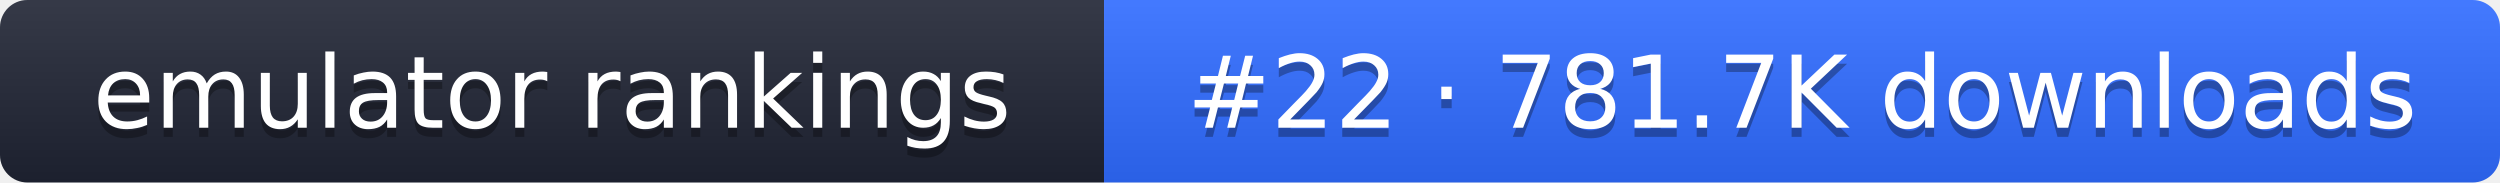
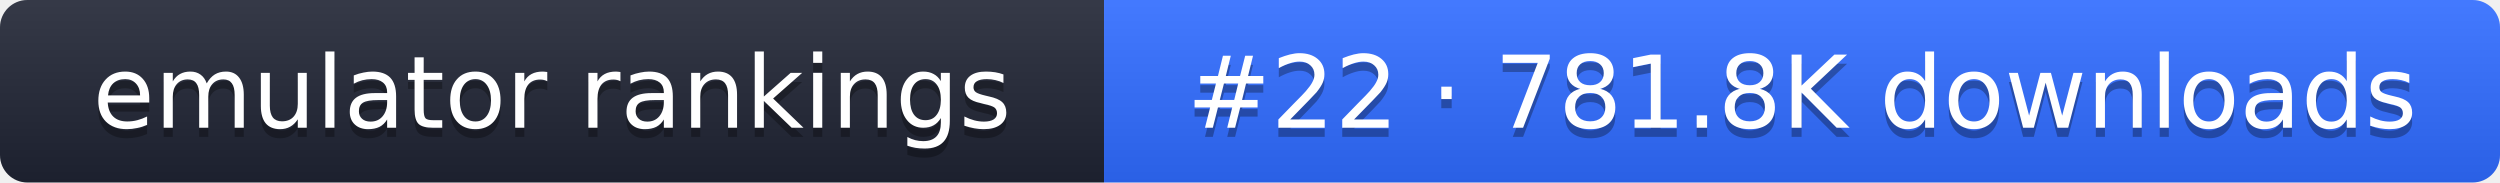
- <svg xmlns="http://www.w3.org/2000/svg" width="274" height="20" role="img" aria-label="emulator rankings: #22 · 781.7K downloads">
+ <svg xmlns="http://www.w3.org/2000/svg" width="274" height="20" role="img" aria-label="emulator rankings: #22 · 781.8K downloads">
  <linearGradient id="g" x2="0" y2="100%">
    <stop offset="0" stop-color="#fff" stop-opacity=".1" />
    <stop offset="1" stop-opacity=".1" />
  </linearGradient>
  <clipPath id="r">
    <rect width="274" height="20" rx="3" fill="#fff" />
  </clipPath>
  <g clip-path="url(#r)">
    <rect width="121" height="20" fill="#1f2433" />
    <rect x="121" width="153" height="20" fill="#2f6bff" />
    <rect width="274" height="20" fill="url(#g)" />
  </g>
  <g fill="#fff" text-anchor="middle" font-family="Verdana,DejaVu Sans,sans-serif" font-size="11">
    <text x="60.5" y="15" fill="#010101" fill-opacity=".3">emulator rankings</text>
    <text x="60.5" y="14">emulator rankings</text>
-     <text x="197.5" y="15" fill="#010101" fill-opacity=".3">#22 · 781.7K downloads</text>
-     <text x="197.5" y="14">#22 · 781.7K downloads</text>
+     <text x="197.5" y="15" fill="#010101" fill-opacity=".3">#22 · 781.8K downloads</text>
+     <text x="197.5" y="14">#22 · 781.8K downloads</text>
  </g>
</svg>
